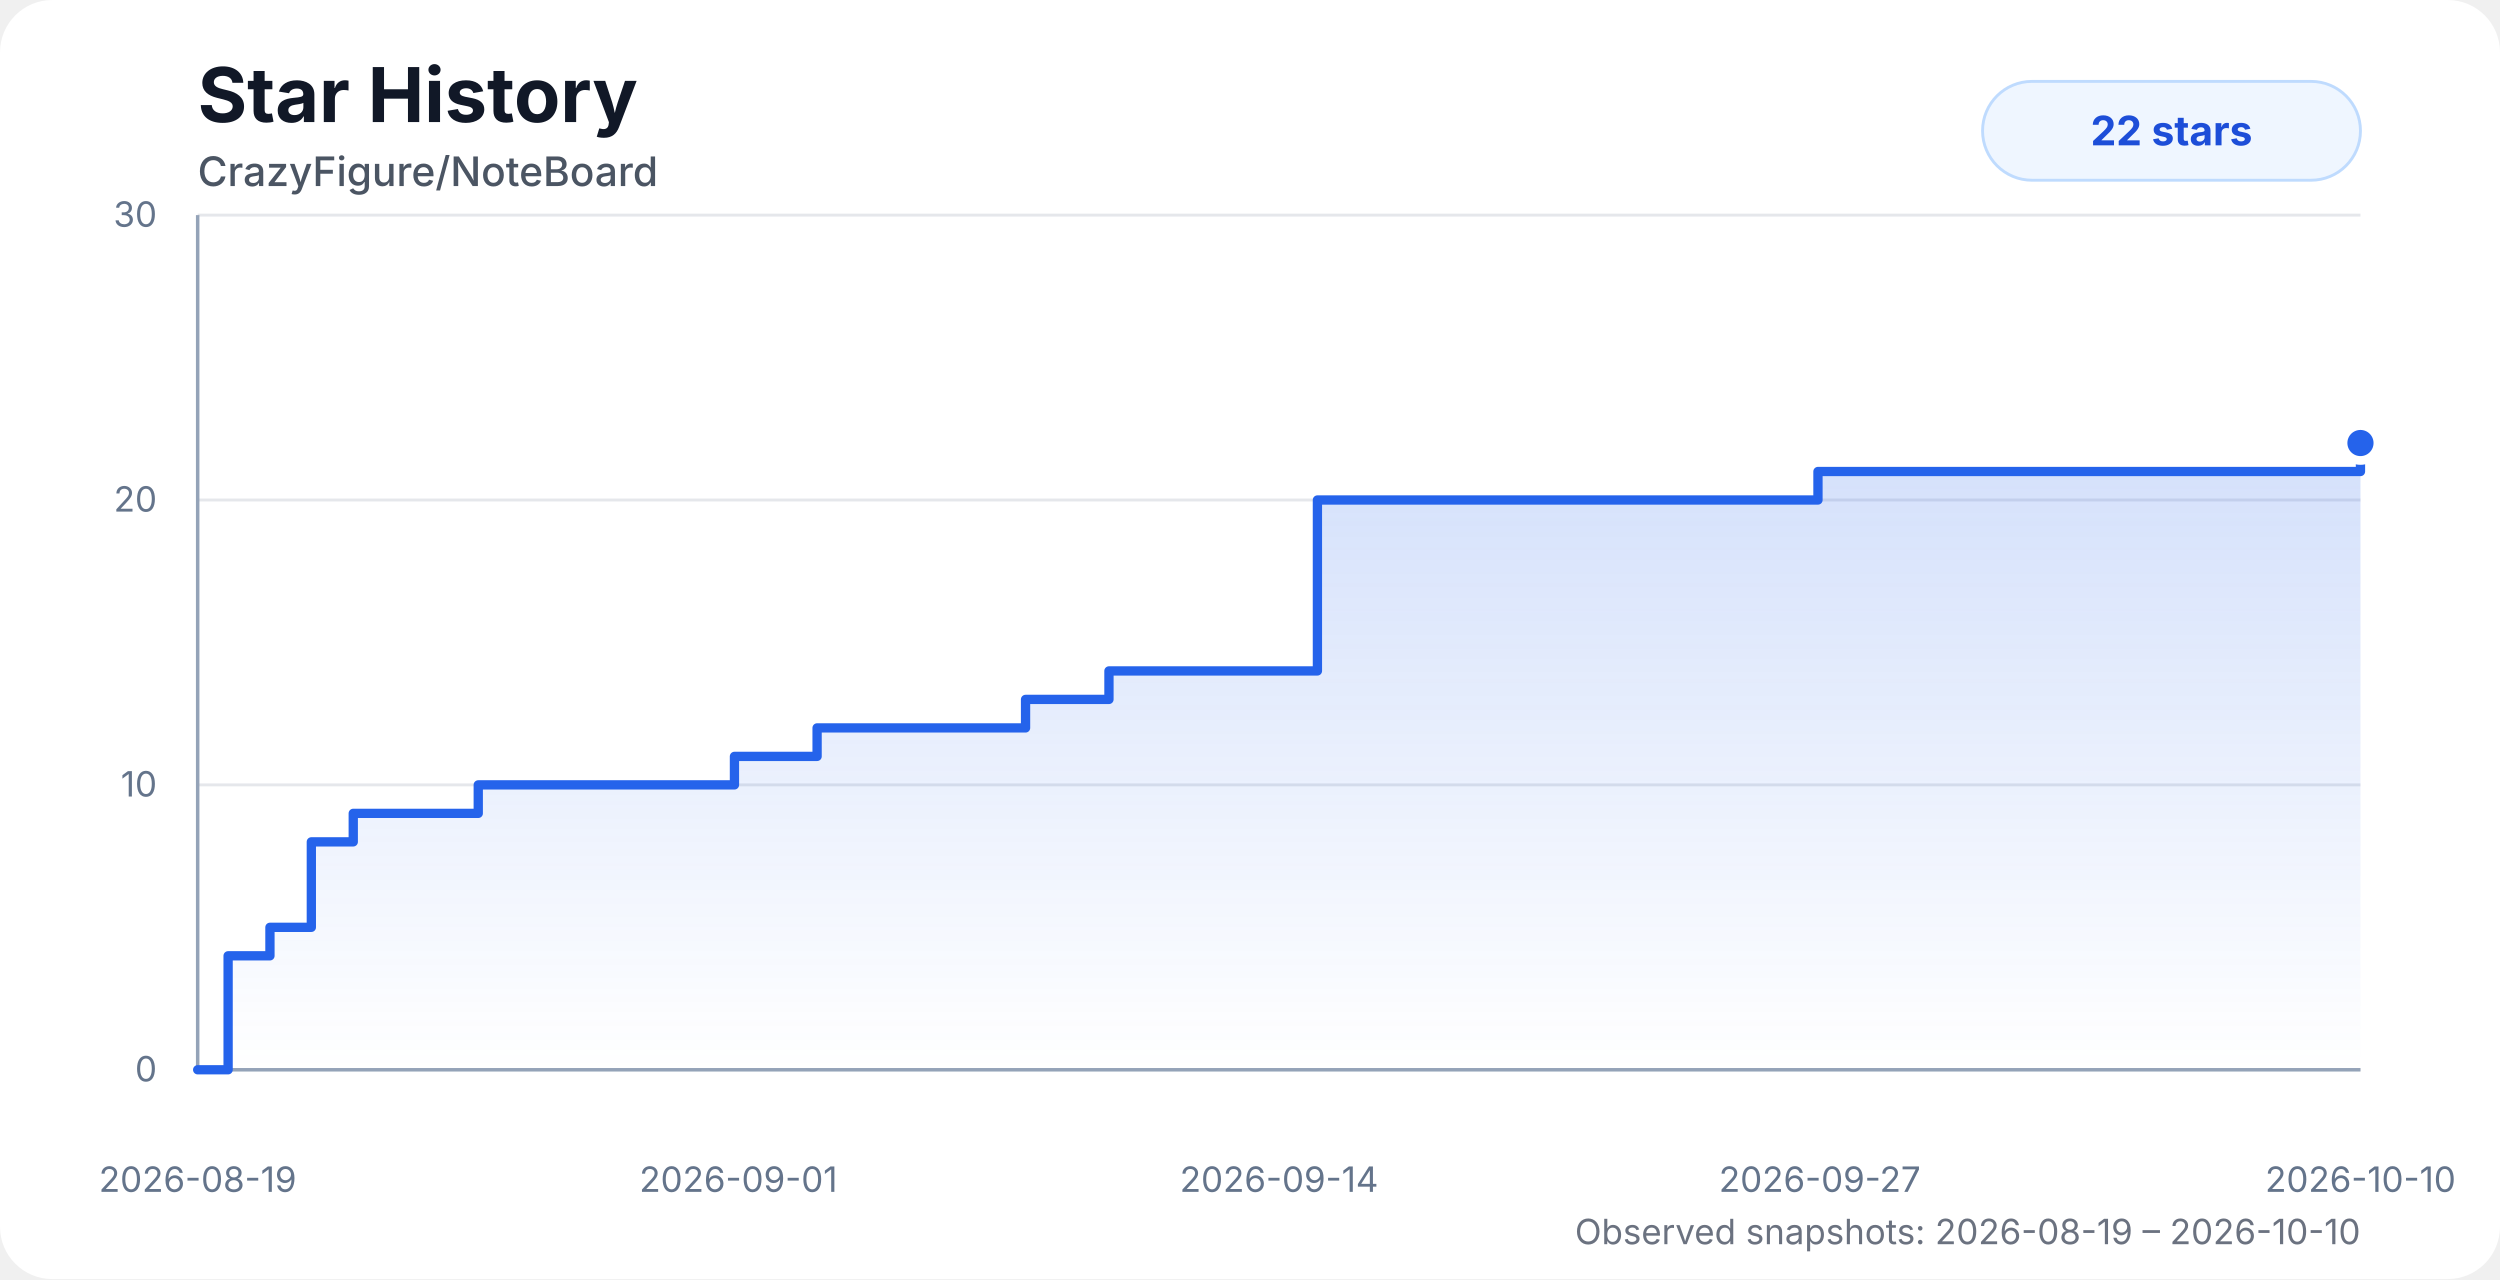
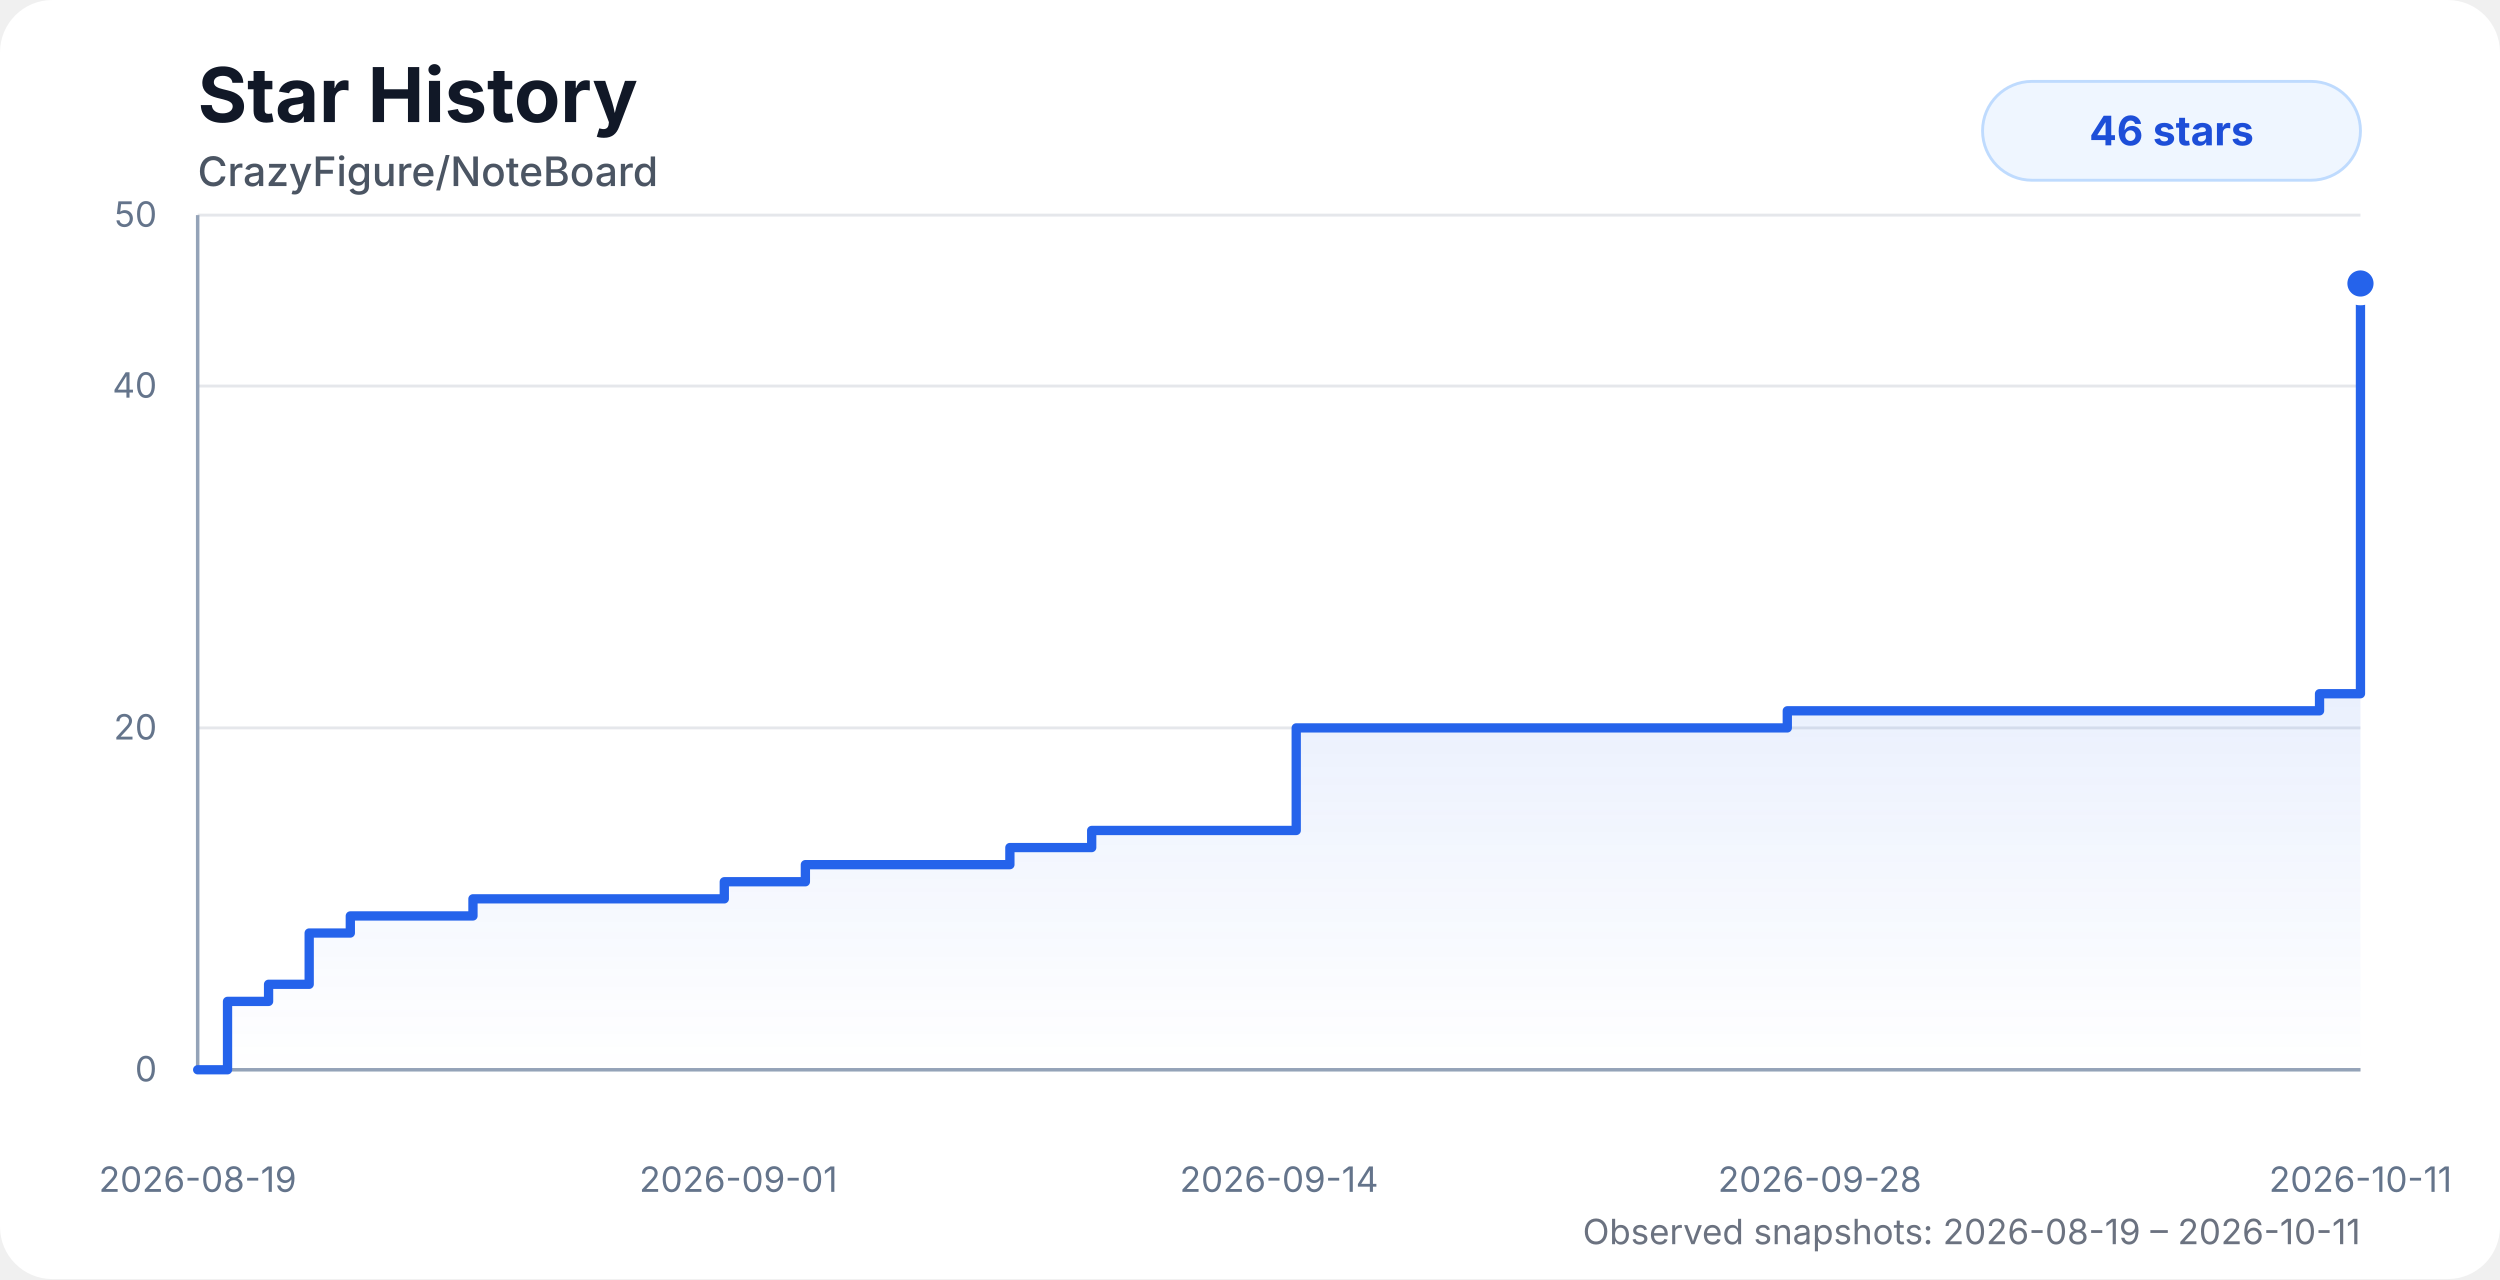
<svg xmlns="http://www.w3.org/2000/svg" width="860" height="440" viewBox="0 0 860 440" role="img" aria-labelledby="title desc">
  <style>
    .chart-bg { fill: #ffffff; }
    .title { fill: #111827; font: 700 26px system-ui, -apple-system, BlinkMacSystemFont, "Segoe UI", sans-serif; }
    .subtitle { fill: #4b5563; font: 500 14px system-ui, -apple-system, BlinkMacSystemFont, "Segoe UI", sans-serif; }
    .axis-label { fill: #64748b; font: 12px system-ui, -apple-system, BlinkMacSystemFont, "Segoe UI", sans-serif; }
    .grid { stroke: #e5e7eb; stroke-width: 1; }
    .axis { stroke: #94a3b8; stroke-width: 1.2; }
    .area { fill: url(#starGradient); opacity: 0.28; }
    .line { fill: none; stroke: #2563eb; stroke-width: 3.2; stroke-linecap: round; stroke-linejoin: round; }
    .dot { fill: #2563eb; stroke: #ffffff; stroke-width: 3; }
    .badge { fill: #eff6ff; stroke: #bfdbfe; }
    .badge-text { fill: #1d4ed8; font: 700 14px system-ui, -apple-system, BlinkMacSystemFont, "Segoe UI", sans-serif; }
    .status { fill: #6b7280; font: 12px system-ui, -apple-system, BlinkMacSystemFont, "Segoe UI", sans-serif; }
    @media (prefers-color-scheme: dark) {
      .chart-bg { fill: #0d1117; }
      .title { fill: #f8fafc; }
      .subtitle { fill: #cbd5e1; }
      .axis-label { fill: #94a3b8; }
      .grid { stroke: #1f2937; }
      .axis { stroke: #475569; }
      .dot { stroke: #0d1117; }
      .badge { fill: #172554; stroke: #1d4ed8; }
      .badge-text { fill: #bfdbfe; }
      .status { fill: #94a3b8; }
    }
  </style>
  <defs>
    <linearGradient id="starGradient" x1="0" x2="0" y1="0" y2="1">
      <stop offset="0%" stop-color="#2563eb" stop-opacity="0.72" />
      <stop offset="100%" stop-color="#2563eb" stop-opacity="0" />
    </linearGradient>
  </defs>
  <rect class="chart-bg" width="860" height="440" rx="18" />
  <text class="title" x="68" y="42">Star History</text>
  <text class="subtitle" x="68" y="64">CrazyFigure/NoteBoard</text>
  <g>
    <line class="grid" x1="68" y1="368" x2="812" y2="368" />
-     <line class="grid" x1="68" y1="270" x2="812" y2="270" />
-     <line class="grid" x1="68" y1="172" x2="812" y2="172" />
+     <line class="grid" x1="68" y1="250.4" x2="812" y2="250.4" />
+     <line class="grid" x1="68" y1="132.8" x2="812" y2="132.8" />
    <line class="grid" x1="68" y1="74" x2="812" y2="74" />
    <line class="axis" x1="68" y1="74" x2="68" y2="368" />
    <line class="axis" x1="68" y1="368" x2="812" y2="368" />
    <text class="axis-label" x="54" y="372" text-anchor="end">0</text>
-     <text class="axis-label" x="54" y="274" text-anchor="end">10</text>
-     <text class="axis-label" x="54" y="176" text-anchor="end">20</text>
-     <text class="axis-label" x="54" y="78" text-anchor="end">30</text>
+     <text class="axis-label" x="54" y="254.4" text-anchor="end">20</text>
+     <text class="axis-label" x="54" y="136.8" text-anchor="end">40</text>
+     <text class="axis-label" x="54" y="78" text-anchor="end">50</text>
    <text class="axis-label" x="68" y="410" text-anchor="middle">2026-08-19</text>
    <text class="axis-label" x="254" y="410" text-anchor="middle">2026-09-01</text>
    <text class="axis-label" x="440" y="410" text-anchor="middle">2026-09-14</text>
-     <text class="axis-label" x="626" y="410" text-anchor="middle">2026-09-27</text>
-     <text class="axis-label" x="812" y="410" text-anchor="middle">2026-10-10</text>
+     <text class="axis-label" x="626" y="410" text-anchor="middle">2026-09-28</text>
+     <text class="axis-label" x="812" y="410" text-anchor="middle">2026-10-11</text>
  </g>
-   <path class="area" d="M 68 368 H 68 V 368 H 78.47 V 328.8 H 92.86 V 319 H 107.1 V 289.6 H 121.52 V 279.8 H 135.85 V 279.8 H 150.12 V 279.8 H 164.52 V 270 H 183.96 V 270 H 199.32 V 270 H 210.63 V 270 H 224.31 V 270 H 238.8 V 270 H 252.65 V 260.2 H 266.77 V 260.2 H 281.08 V 250.4 H 295.48 V 250.4 H 309.71 V 250.4 H 324.16 V 250.4 H 338.56 V 250.4 H 352.79 V 240.6 H 367.16 V 240.6 H 381.48 V 230.8 H 395.83 V 230.8 H 410.04 V 230.8 H 424.6 V 230.8 H 439.02 V 230.8 H 453.19 V 172 H 467.5 V 172 H 481.85 V 172 H 496.07 V 172 H 510.39 V 172 H 524.97 V 172 H 625.38 V 162.2 H 639.94 V 162.2 H 654.25 V 162.2 H 668.46 V 162.2 H 683.04 V 162.2 H 697.27 V 162.2 H 711.32 V 162.2 H 725.89 V 162.2 H 740.31 V 162.2 H 754.91 V 162.2 H 769.05 V 162.2 H 783.49 V 162.2 H 797.8 V 162.2 H 812 V 152.4 L 812 368 L 68 368 Z" />
-   <path class="line" d="M 68 368 H 68 V 368 H 78.47 V 328.8 H 92.86 V 319 H 107.1 V 289.6 H 121.52 V 279.8 H 135.85 V 279.8 H 150.12 V 279.8 H 164.52 V 270 H 183.96 V 270 H 199.32 V 270 H 210.63 V 270 H 224.31 V 270 H 238.8 V 270 H 252.65 V 260.2 H 266.77 V 260.2 H 281.08 V 250.4 H 295.48 V 250.4 H 309.71 V 250.4 H 324.16 V 250.4 H 338.56 V 250.4 H 352.79 V 240.6 H 367.16 V 240.6 H 381.48 V 230.8 H 395.83 V 230.8 H 410.04 V 230.8 H 424.6 V 230.8 H 439.02 V 230.8 H 453.19 V 172 H 467.5 V 172 H 481.85 V 172 H 496.07 V 172 H 510.39 V 172 H 524.97 V 172 H 625.38 V 162.2 H 639.94 V 162.2 H 654.25 V 162.2 H 668.46 V 162.2 H 683.04 V 162.2 H 697.27 V 162.2 H 711.32 V 162.2 H 725.89 V 162.2 H 740.31 V 162.2 H 754.91 V 162.2 H 769.05 V 162.2 H 783.49 V 162.2 H 797.8 V 162.2 H 812 V 152.4" />
-   <circle class="dot" cx="812" cy="152.4" r="6" />
+   <path class="area" d="M 68 368 H 68 V 368 H 78.27 V 344.48 H 92.39 V 338.6 H 106.36 V 320.96 H 120.51 V 315.08 H 134.57 V 315.08 H 148.56 V 315.08 H 162.7 V 309.2 H 181.76 V 309.2 H 196.84 V 309.2 H 207.93 V 309.2 H 221.35 V 309.2 H 235.57 V 309.2 H 249.16 V 303.32 H 263.01 V 303.32 H 277.05 V 297.44 H 291.17 V 297.44 H 305.14 V 297.44 H 319.31 V 297.44 H 333.44 V 297.44 H 347.4 V 291.56 H 361.5 V 291.56 H 375.54 V 285.68 H 389.63 V 285.68 H 403.57 V 285.68 H 417.85 V 285.68 H 431.99 V 285.68 H 445.9 V 250.4 H 459.94 V 250.4 H 474.02 V 250.4 H 487.97 V 250.4 H 502.02 V 250.4 H 516.32 V 250.4 H 614.83 V 244.52 H 629.11 V 244.52 H 643.15 V 244.52 H 657.1 V 244.52 H 671.4 V 244.52 H 685.36 V 244.52 H 699.15 V 244.52 H 713.44 V 244.52 H 727.59 V 244.52 H 741.92 V 244.52 H 755.78 V 244.52 H 769.95 V 244.52 H 783.99 V 244.52 H 797.92 V 238.64 H 812 V 97.52 L 812 368 L 68 368 Z" />
+   <path class="line" d="M 68 368 H 68 V 368 H 78.27 V 344.48 H 92.39 V 338.6 H 106.36 V 320.96 H 120.51 V 315.08 H 134.57 V 315.08 H 148.56 V 315.08 H 162.7 V 309.2 H 181.76 V 309.2 H 196.84 V 309.2 H 207.93 V 309.2 H 221.35 V 309.2 H 235.57 V 309.2 H 249.16 V 303.32 H 263.01 V 303.32 H 277.05 V 297.44 H 291.17 V 297.44 H 305.14 V 297.44 H 319.31 V 297.44 H 333.44 V 297.44 H 347.4 V 291.56 H 361.5 V 291.56 H 375.54 V 285.68 H 389.63 V 285.68 H 403.57 V 285.68 H 417.85 V 285.68 H 431.99 V 285.68 H 445.9 V 250.4 H 459.94 V 250.4 H 474.02 V 250.4 H 487.97 V 250.4 H 502.02 V 250.4 H 516.32 V 250.4 H 614.83 V 244.52 H 629.11 V 244.52 H 643.15 V 244.52 H 657.1 V 244.52 H 671.4 V 244.52 H 685.36 V 244.52 H 699.15 V 244.52 H 713.44 V 244.52 H 727.59 V 244.52 H 741.92 V 244.52 H 755.78 V 244.52 H 769.95 V 244.52 H 783.99 V 244.52 H 797.92 V 238.64 H 812 V 97.52" />
+   <circle class="dot" cx="812" cy="97.52" r="6" />
  <rect class="badge" x="682" y="28" width="130" height="34" rx="17" />
-   <text class="badge-text" x="747" y="50" text-anchor="middle">22 stars</text>
-   <text class="status" x="812" y="428" text-anchor="end">Observed snapshots: 2026-08-19 – 2026-10-10</text>
+   <text class="badge-text" x="747" y="50" text-anchor="middle">46 stars</text>
+   <text class="status" x="812" y="428" text-anchor="end">Observed snapshots: 2026-08-19 – 2026-10-11</text>
</svg>
